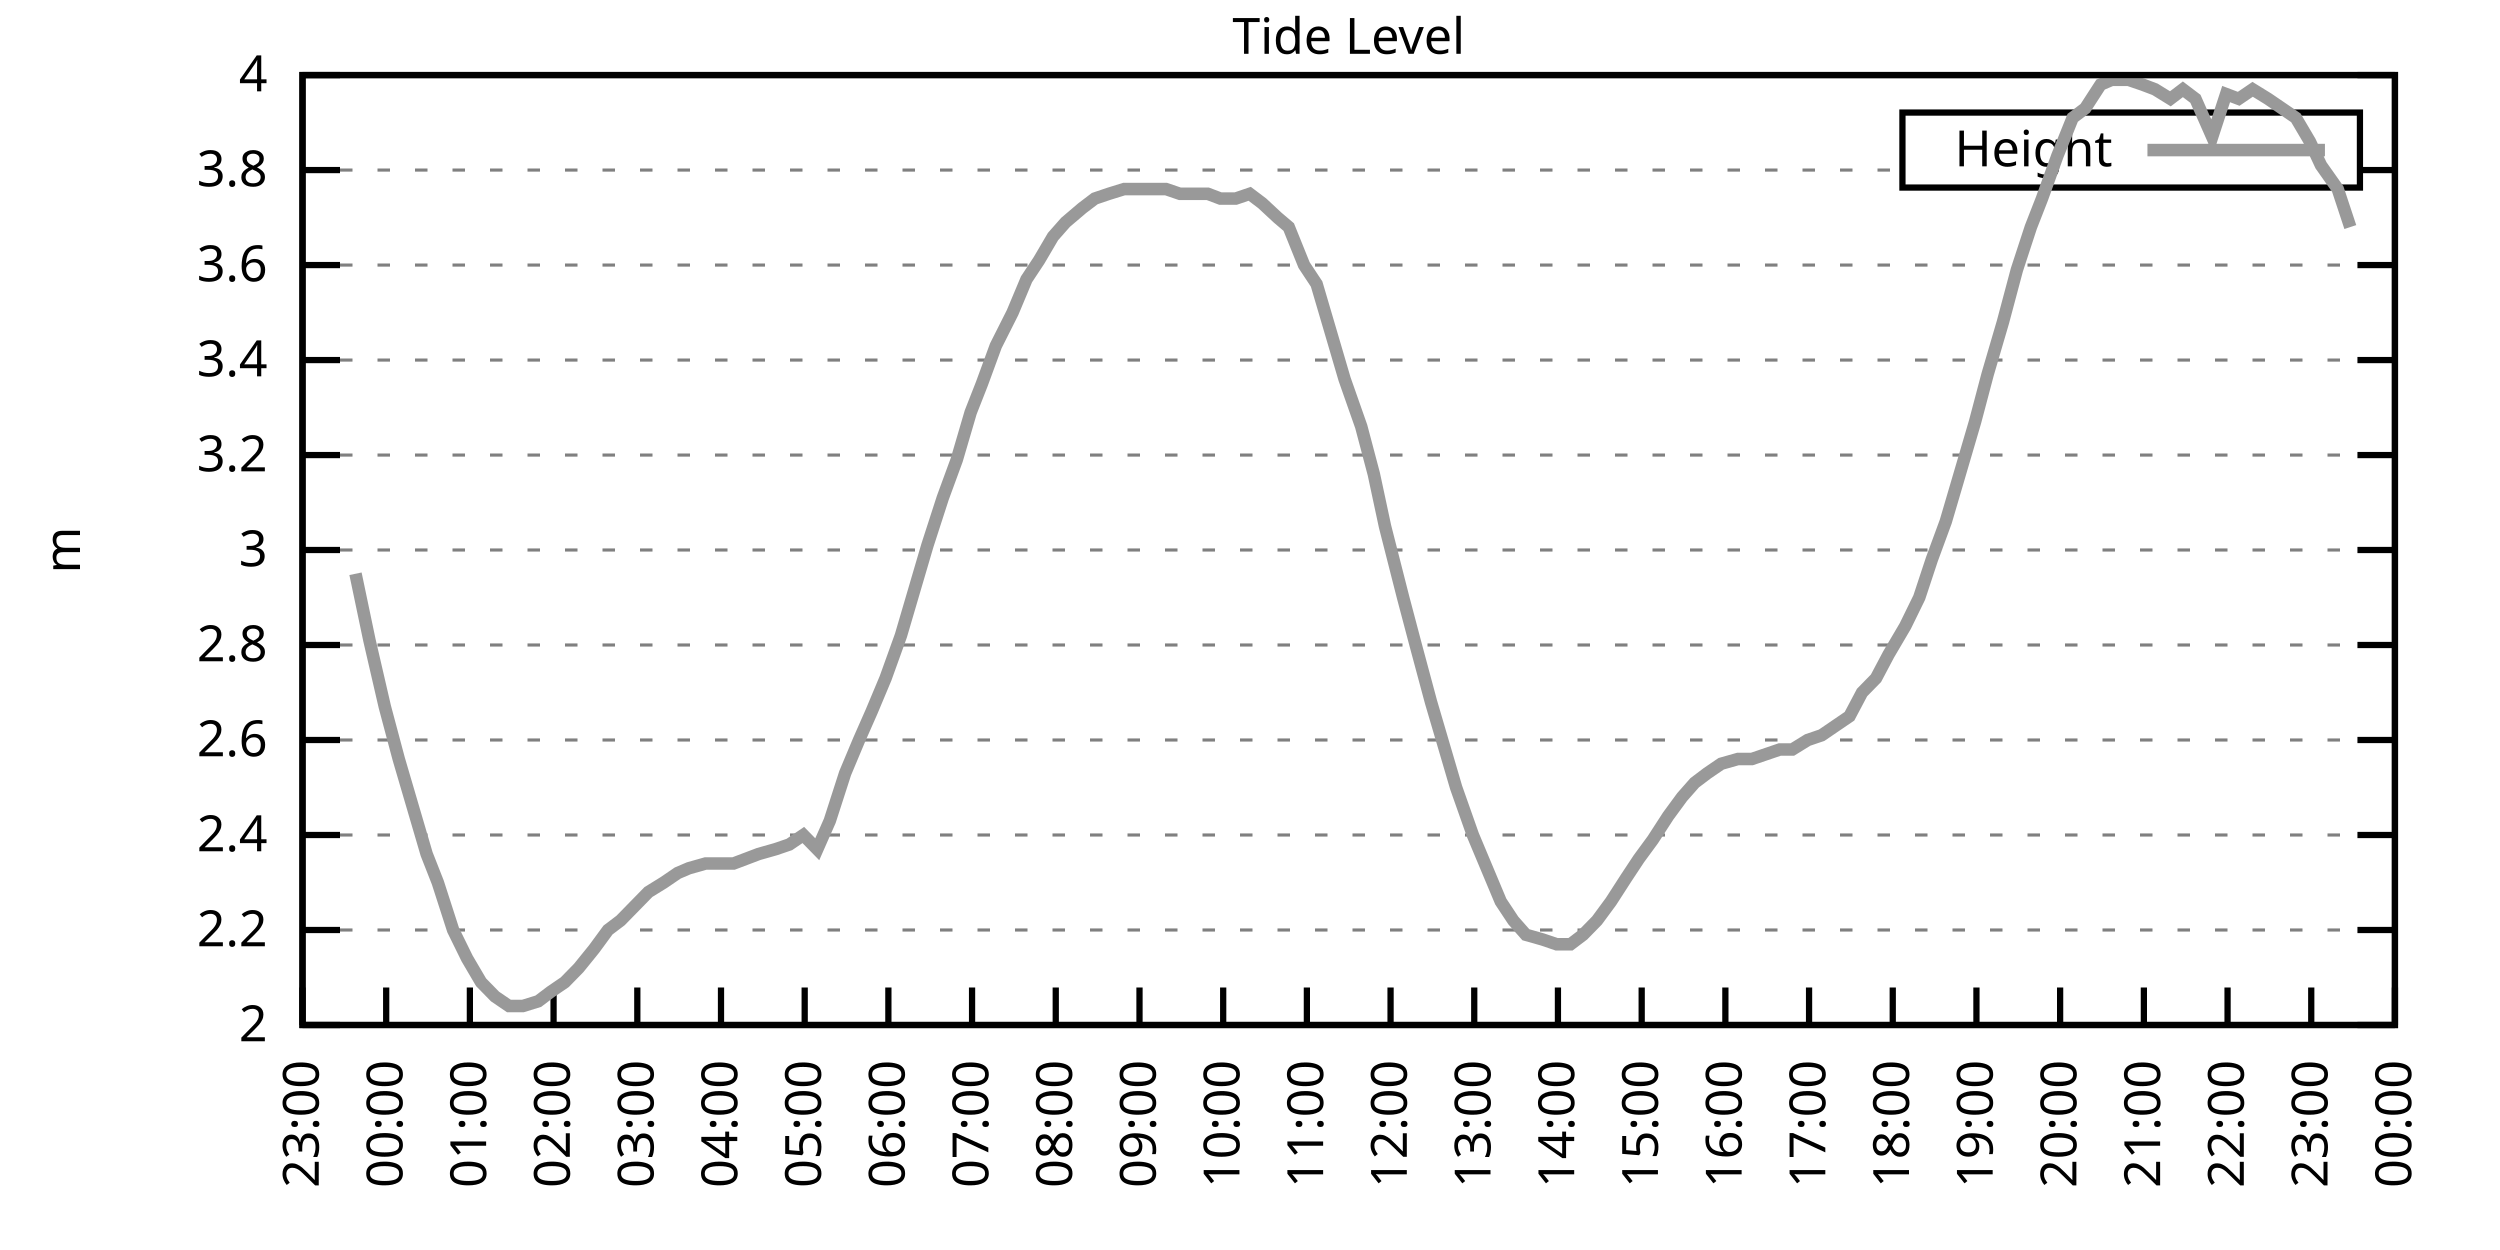
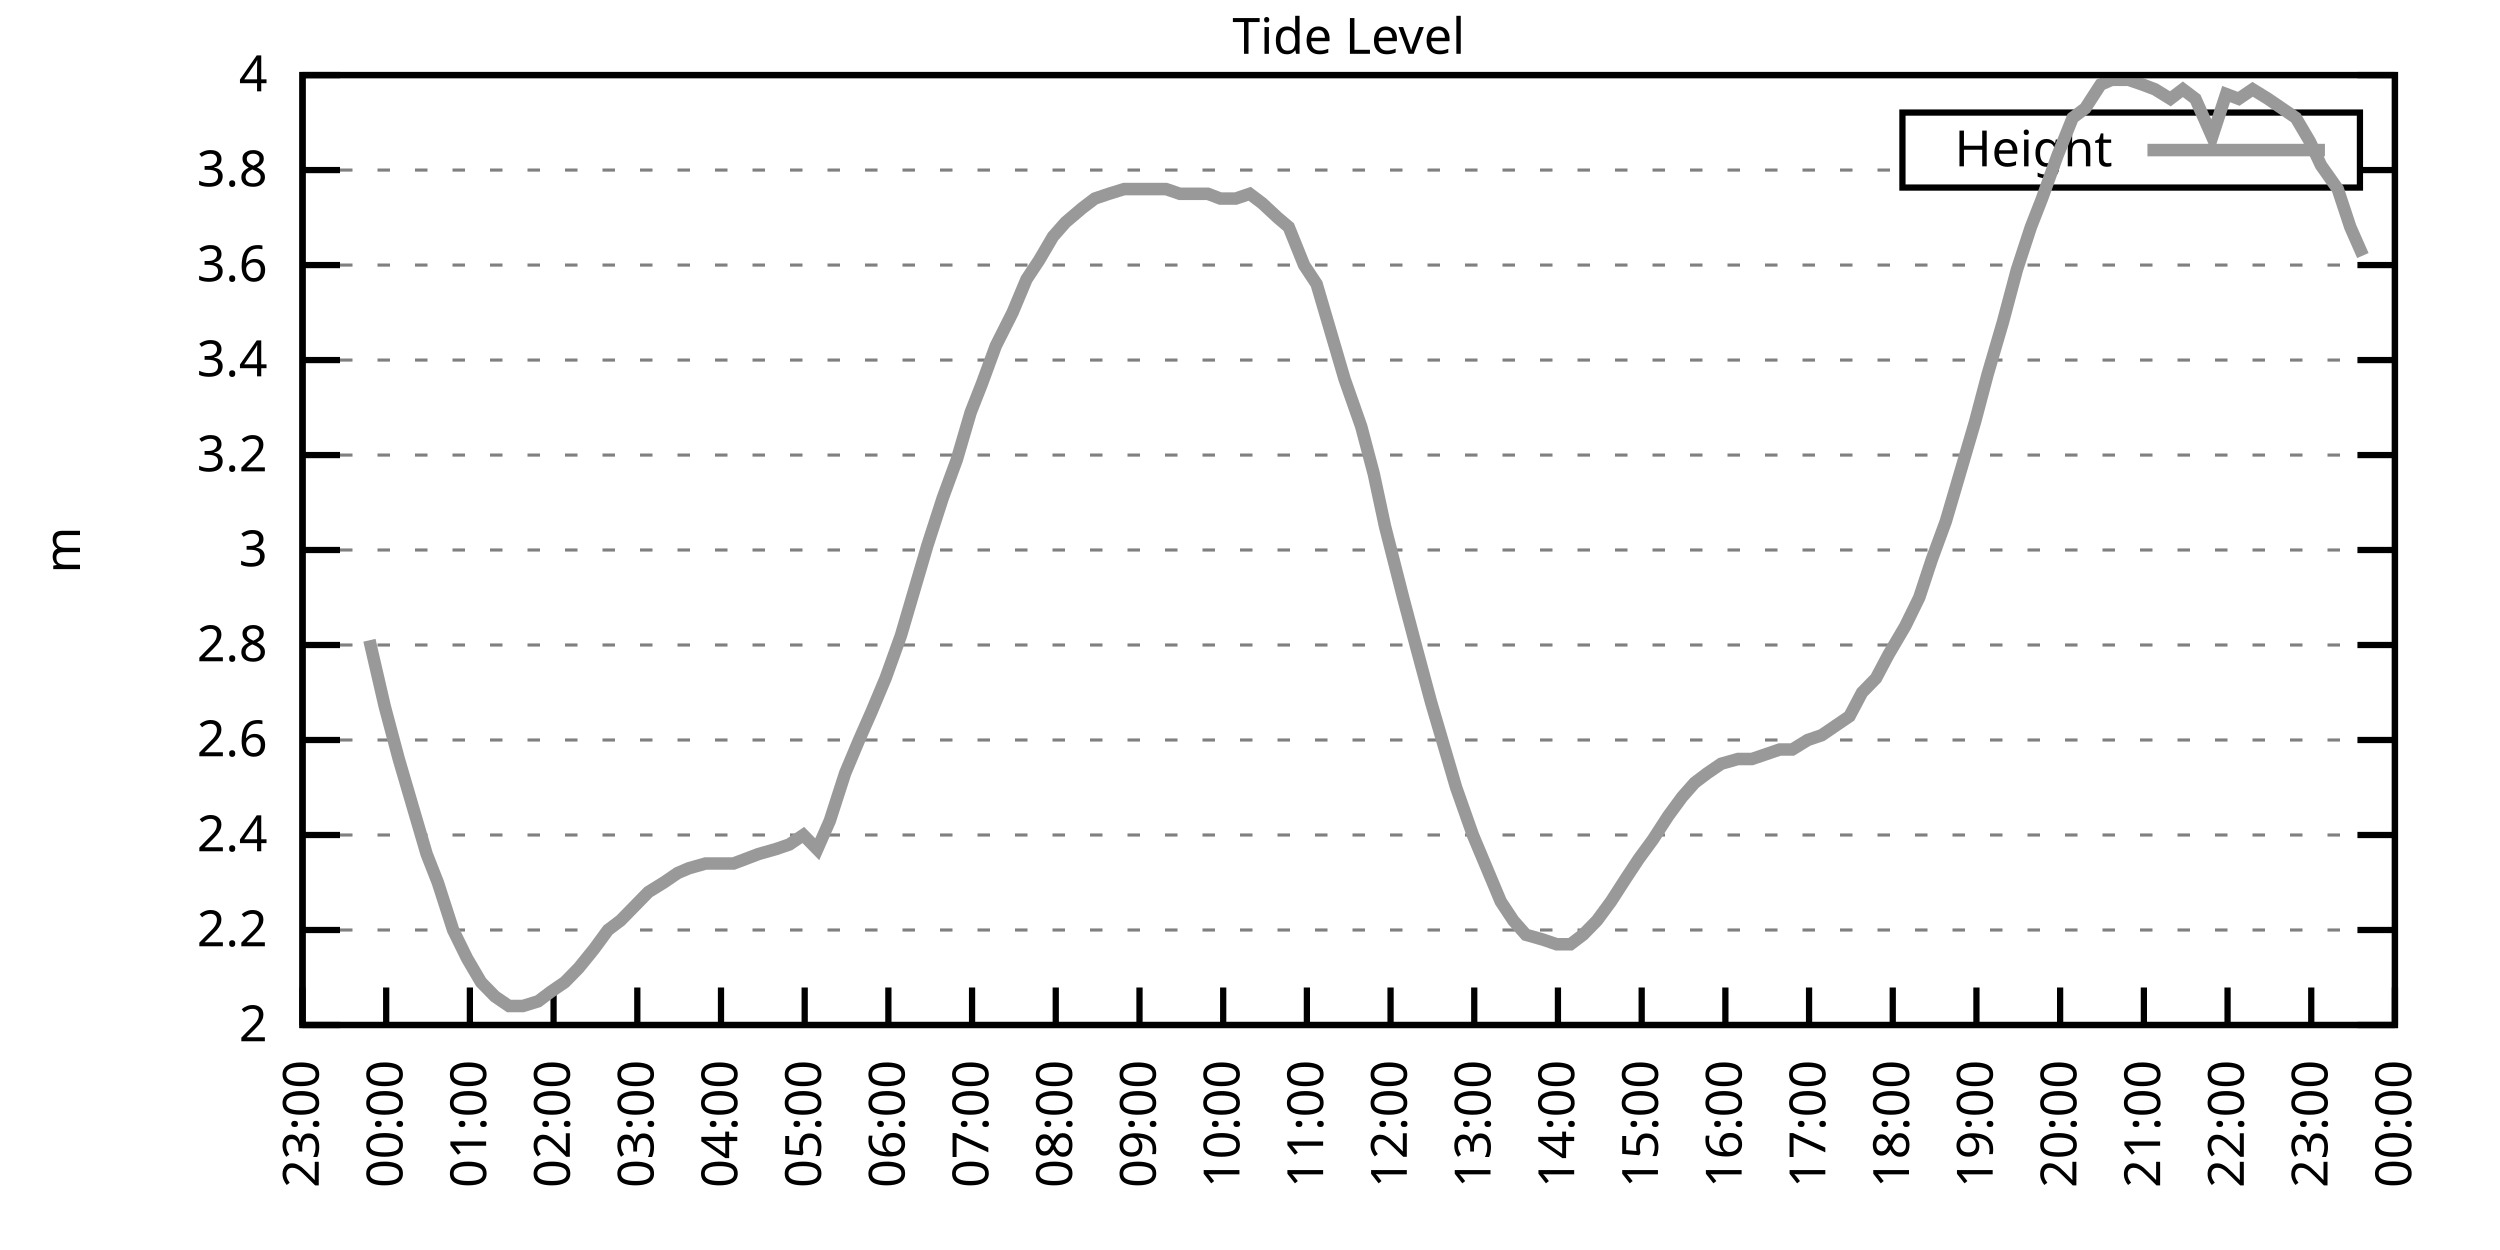
<svg xmlns="http://www.w3.org/2000/svg" xmlns:xlink="http://www.w3.org/1999/xlink" width="400" height="200" viewBox="0 0 400 200">
  <g id="gnuplot_canvas">
    <rect x="0" y="0" width="400" height="200" fill="none" />
    <defs>
      <circle id="gpDot" r="0.5" stroke-width="0.5" stroke="currentColor" />
      <path id="gpPt0" stroke-width="0.333" stroke="currentColor" d="M-1,0 h2 M0,-1 v2" />
      <path id="gpPt1" stroke-width="0.333" stroke="currentColor" d="M-1,-1 L1,1 M1,-1 L-1,1" />
      <path id="gpPt2" stroke-width="0.333" stroke="currentColor" d="M-1,0 L1,0 M0,-1 L0,1 M-1,-1 L1,1 M-1,1 L1,-1" />
      <rect id="gpPt3" stroke-width="0.333" stroke="currentColor" x="-1" y="-1" width="2" height="2" />
      <rect id="gpPt4" stroke-width="0.333" stroke="currentColor" fill="currentColor" x="-1" y="-1" width="2" height="2" />
      <circle id="gpPt5" stroke-width="0.333" stroke="currentColor" cx="0" cy="0" r="1" />
      <use xlink:href="#gpPt5" id="gpPt6" fill="currentColor" stroke="none" />
      <path id="gpPt7" stroke-width="0.333" stroke="currentColor" d="M0,-1.33 L-1.33,0.67 L1.33,0.67 z" />
      <use xlink:href="#gpPt7" id="gpPt8" fill="currentColor" stroke="none" />
      <use xlink:href="#gpPt7" id="gpPt9" stroke="currentColor" transform="rotate(180)" />
      <use xlink:href="#gpPt9" id="gpPt10" fill="currentColor" stroke="none" />
      <use xlink:href="#gpPt3" id="gpPt11" stroke="currentColor" transform="rotate(45)" />
      <use xlink:href="#gpPt11" id="gpPt12" fill="currentColor" stroke="none" />
      <path id="gpPt13" stroke-width="0.333" stroke="currentColor" d="M0,1.330 L1.265,0.411 L0.782,-1.067 L-0.782,-1.076 L-1.265,0.411 z" />
      <use xlink:href="#gpPt13" id="gpPt14" fill="currentColor" stroke="none" />
      <filter id="textbox" filterUnits="objectBoundingBox" x="0" y="0" height="1" width="1">
        <feFlood flood-color="white" flood-opacity="1" result="bgnd" />
        <feComposite in="SourceGraphic" in2="bgnd" operator="atop" />
      </filter>
      <filter id="greybox" filterUnits="objectBoundingBox" x="0" y="0" height="1" width="1">
        <feFlood flood-color="lightgrey" flood-opacity="1" result="grey" />
        <feComposite in="SourceGraphic" in2="grey" operator="atop" />
      </filter>
    </defs>
    <g fill="none" color="white" stroke="currentColor" stroke-width="1.00" stroke-linecap="butt" stroke-linejoin="miter">
</g>
    <g fill="none" color="black" stroke="currentColor" stroke-width="1.00" stroke-linecap="butt" stroke-linejoin="miter">
      <g stroke="none" shape-rendering="crispEdges">
        <polygon fill="rgb(255, 255, 255)" points="48.40,164.00 383.18,164.00 383.18,12.02 48.40,12.02 " />
      </g>
    </g>
    <g fill="none" color="black" stroke="currentColor" stroke-width="1.00" stroke-linecap="butt" stroke-linejoin="miter">
</g>
    <g fill="none" color="black" stroke="black" stroke-width="0.50" stroke-linecap="butt" stroke-linejoin="miter">
</g>
    <g fill="none" color="gray" stroke="currentColor" stroke-width="0.50" stroke-linecap="butt" stroke-linejoin="miter">
      <path stroke="gray" stroke-dasharray="2,4" class="gridline" d="M48.40,164.00 L383.19,164.00  " />
    </g>
    <g fill="none" color="gray" stroke="gray" stroke-width="1.00" stroke-linecap="butt" stroke-linejoin="miter">
</g>
    <g fill="none" color="black" stroke="currentColor" stroke-width="1.00" stroke-linecap="butt" stroke-linejoin="miter">
      <path stroke="black" d="M48.40,164.00 L54.40,164.00 M383.19,164.00 L377.19,164.00  " />
      <g transform="translate(42.80,166.60)" stroke="none" fill="black" font-family="Sans" font-size="8.00" text-anchor="end">
        <text>
          <tspan font-family="Sans"> 2</tspan>
        </text>
      </g>
    </g>
    <g fill="none" color="black" stroke="currentColor" stroke-width="1.00" stroke-linecap="butt" stroke-linejoin="miter">
</g>
    <g fill="none" color="black" stroke="black" stroke-width="0.50" stroke-linecap="butt" stroke-linejoin="miter">
</g>
    <g fill="none" color="gray" stroke="currentColor" stroke-width="0.50" stroke-linecap="butt" stroke-linejoin="miter">
      <path stroke="gray" stroke-dasharray="2,4" class="gridline" d="M48.40,148.80 L383.19,148.80  " />
    </g>
    <g fill="none" color="gray" stroke="gray" stroke-width="1.00" stroke-linecap="butt" stroke-linejoin="miter">
</g>
    <g fill="none" color="black" stroke="currentColor" stroke-width="1.00" stroke-linecap="butt" stroke-linejoin="miter">
      <path stroke="black" d="M48.40,148.80 L54.40,148.80 M383.19,148.80 L377.19,148.80  " />
      <g transform="translate(42.80,151.40)" stroke="none" fill="black" font-family="Sans" font-size="8.00" text-anchor="end">
        <text>
          <tspan font-family="Sans"> 2.2</tspan>
        </text>
      </g>
    </g>
    <g fill="none" color="black" stroke="currentColor" stroke-width="1.00" stroke-linecap="butt" stroke-linejoin="miter">
</g>
    <g fill="none" color="black" stroke="black" stroke-width="0.50" stroke-linecap="butt" stroke-linejoin="miter">
</g>
    <g fill="none" color="gray" stroke="currentColor" stroke-width="0.50" stroke-linecap="butt" stroke-linejoin="miter">
      <path stroke="gray" stroke-dasharray="2,4" class="gridline" d="M48.40,133.60 L383.19,133.60  " />
    </g>
    <g fill="none" color="gray" stroke="gray" stroke-width="1.00" stroke-linecap="butt" stroke-linejoin="miter">
</g>
    <g fill="none" color="black" stroke="currentColor" stroke-width="1.00" stroke-linecap="butt" stroke-linejoin="miter">
      <path stroke="black" d="M48.40,133.60 L54.40,133.60 M383.19,133.60 L377.19,133.60  " />
      <g transform="translate(42.80,136.20)" stroke="none" fill="black" font-family="Sans" font-size="8.00" text-anchor="end">
        <text>
          <tspan font-family="Sans"> 2.4</tspan>
        </text>
      </g>
    </g>
    <g fill="none" color="black" stroke="currentColor" stroke-width="1.00" stroke-linecap="butt" stroke-linejoin="miter">
</g>
    <g fill="none" color="black" stroke="black" stroke-width="0.50" stroke-linecap="butt" stroke-linejoin="miter">
</g>
    <g fill="none" color="gray" stroke="currentColor" stroke-width="0.50" stroke-linecap="butt" stroke-linejoin="miter">
      <path stroke="gray" stroke-dasharray="2,4" class="gridline" d="M48.40,118.40 L383.19,118.40  " />
    </g>
    <g fill="none" color="gray" stroke="gray" stroke-width="1.00" stroke-linecap="butt" stroke-linejoin="miter">
</g>
    <g fill="none" color="black" stroke="currentColor" stroke-width="1.00" stroke-linecap="butt" stroke-linejoin="miter">
      <path stroke="black" d="M48.40,118.40 L54.40,118.40 M383.19,118.40 L377.19,118.40  " />
      <g transform="translate(42.80,121.00)" stroke="none" fill="black" font-family="Sans" font-size="8.00" text-anchor="end">
        <text>
          <tspan font-family="Sans"> 2.6</tspan>
        </text>
      </g>
    </g>
    <g fill="none" color="black" stroke="currentColor" stroke-width="1.00" stroke-linecap="butt" stroke-linejoin="miter">
</g>
    <g fill="none" color="black" stroke="black" stroke-width="0.50" stroke-linecap="butt" stroke-linejoin="miter">
</g>
    <g fill="none" color="gray" stroke="currentColor" stroke-width="0.50" stroke-linecap="butt" stroke-linejoin="miter">
      <path stroke="gray" stroke-dasharray="2,4" class="gridline" d="M48.40,103.20 L383.19,103.20  " />
    </g>
    <g fill="none" color="gray" stroke="gray" stroke-width="1.00" stroke-linecap="butt" stroke-linejoin="miter">
</g>
    <g fill="none" color="black" stroke="currentColor" stroke-width="1.00" stroke-linecap="butt" stroke-linejoin="miter">
      <path stroke="black" d="M48.40,103.20 L54.40,103.20 M383.19,103.20 L377.19,103.20  " />
      <g transform="translate(42.80,105.80)" stroke="none" fill="black" font-family="Sans" font-size="8.00" text-anchor="end">
        <text>
          <tspan font-family="Sans"> 2.8</tspan>
        </text>
      </g>
    </g>
    <g fill="none" color="black" stroke="currentColor" stroke-width="1.00" stroke-linecap="butt" stroke-linejoin="miter">
</g>
    <g fill="none" color="black" stroke="black" stroke-width="0.50" stroke-linecap="butt" stroke-linejoin="miter">
</g>
    <g fill="none" color="gray" stroke="currentColor" stroke-width="0.50" stroke-linecap="butt" stroke-linejoin="miter">
      <path stroke="gray" stroke-dasharray="2,4" class="gridline" d="M48.40,88.00 L383.19,88.00  " />
    </g>
    <g fill="none" color="gray" stroke="gray" stroke-width="1.00" stroke-linecap="butt" stroke-linejoin="miter">
</g>
    <g fill="none" color="black" stroke="currentColor" stroke-width="1.00" stroke-linecap="butt" stroke-linejoin="miter">
      <path stroke="black" d="M48.40,88.00 L54.40,88.00 M383.19,88.00 L377.19,88.00  " />
      <g transform="translate(42.80,90.60)" stroke="none" fill="black" font-family="Sans" font-size="8.00" text-anchor="end">
        <text>
          <tspan font-family="Sans"> 3</tspan>
        </text>
      </g>
    </g>
    <g fill="none" color="black" stroke="currentColor" stroke-width="1.00" stroke-linecap="butt" stroke-linejoin="miter">
</g>
    <g fill="none" color="black" stroke="black" stroke-width="0.50" stroke-linecap="butt" stroke-linejoin="miter">
</g>
    <g fill="none" color="gray" stroke="currentColor" stroke-width="0.50" stroke-linecap="butt" stroke-linejoin="miter">
      <path stroke="gray" stroke-dasharray="2,4" class="gridline" d="M48.40,72.81 L383.19,72.81  " />
    </g>
    <g fill="none" color="gray" stroke="gray" stroke-width="1.00" stroke-linecap="butt" stroke-linejoin="miter">
</g>
    <g fill="none" color="black" stroke="currentColor" stroke-width="1.00" stroke-linecap="butt" stroke-linejoin="miter">
      <path stroke="black" d="M48.40,72.81 L54.40,72.81 M383.19,72.81 L377.19,72.81  " />
      <g transform="translate(42.80,75.41)" stroke="none" fill="black" font-family="Sans" font-size="8.00" text-anchor="end">
        <text>
          <tspan font-family="Sans"> 3.2</tspan>
        </text>
      </g>
    </g>
    <g fill="none" color="black" stroke="currentColor" stroke-width="1.00" stroke-linecap="butt" stroke-linejoin="miter">
</g>
    <g fill="none" color="black" stroke="black" stroke-width="0.50" stroke-linecap="butt" stroke-linejoin="miter">
</g>
    <g fill="none" color="gray" stroke="currentColor" stroke-width="0.50" stroke-linecap="butt" stroke-linejoin="miter">
      <path stroke="gray" stroke-dasharray="2,4" class="gridline" d="M48.40,57.61 L383.19,57.61  " />
    </g>
    <g fill="none" color="gray" stroke="gray" stroke-width="1.00" stroke-linecap="butt" stroke-linejoin="miter">
</g>
    <g fill="none" color="black" stroke="currentColor" stroke-width="1.00" stroke-linecap="butt" stroke-linejoin="miter">
      <path stroke="black" d="M48.40,57.61 L54.40,57.61 M383.19,57.61 L377.19,57.61  " />
      <g transform="translate(42.80,60.21)" stroke="none" fill="black" font-family="Sans" font-size="8.00" text-anchor="end">
        <text>
          <tspan font-family="Sans"> 3.4</tspan>
        </text>
      </g>
    </g>
    <g fill="none" color="black" stroke="currentColor" stroke-width="1.00" stroke-linecap="butt" stroke-linejoin="miter">
</g>
    <g fill="none" color="black" stroke="black" stroke-width="0.50" stroke-linecap="butt" stroke-linejoin="miter">
</g>
    <g fill="none" color="gray" stroke="currentColor" stroke-width="0.50" stroke-linecap="butt" stroke-linejoin="miter">
      <path stroke="gray" stroke-dasharray="2,4" class="gridline" d="M48.40,42.41 L383.19,42.41  " />
    </g>
    <g fill="none" color="gray" stroke="gray" stroke-width="1.00" stroke-linecap="butt" stroke-linejoin="miter">
</g>
    <g fill="none" color="black" stroke="currentColor" stroke-width="1.00" stroke-linecap="butt" stroke-linejoin="miter">
      <path stroke="black" d="M48.40,42.41 L54.40,42.41 M383.19,42.41 L377.19,42.41  " />
      <g transform="translate(42.80,45.01)" stroke="none" fill="black" font-family="Sans" font-size="8.00" text-anchor="end">
        <text>
          <tspan font-family="Sans"> 3.6</tspan>
        </text>
      </g>
    </g>
    <g fill="none" color="black" stroke="currentColor" stroke-width="1.00" stroke-linecap="butt" stroke-linejoin="miter">
</g>
    <g fill="none" color="black" stroke="black" stroke-width="0.50" stroke-linecap="butt" stroke-linejoin="miter">
</g>
    <g fill="none" color="gray" stroke="currentColor" stroke-width="0.50" stroke-linecap="butt" stroke-linejoin="miter">
      <path stroke="gray" stroke-dasharray="2,4" class="gridline" d="M48.40,27.21 L304.39,27.21 M377.59,27.21 L383.19,27.21  " />
    </g>
    <g fill="none" color="gray" stroke="gray" stroke-width="1.00" stroke-linecap="butt" stroke-linejoin="miter">
</g>
    <g fill="none" color="black" stroke="currentColor" stroke-width="1.00" stroke-linecap="butt" stroke-linejoin="miter">
      <path stroke="black" d="M48.40,27.21 L54.40,27.21 M383.19,27.21 L377.19,27.21  " />
      <g transform="translate(42.80,29.81)" stroke="none" fill="black" font-family="Sans" font-size="8.00" text-anchor="end">
        <text>
          <tspan font-family="Sans"> 3.8</tspan>
        </text>
      </g>
    </g>
    <g fill="none" color="black" stroke="currentColor" stroke-width="1.00" stroke-linecap="butt" stroke-linejoin="miter">
</g>
    <g fill="none" color="black" stroke="black" stroke-width="0.50" stroke-linecap="butt" stroke-linejoin="miter">
</g>
    <g fill="none" color="gray" stroke="currentColor" stroke-width="0.50" stroke-linecap="butt" stroke-linejoin="miter">
      <path stroke="gray" stroke-dasharray="2,4" class="gridline" d="M48.40,12.01 L383.19,12.01  " />
    </g>
    <g fill="none" color="gray" stroke="gray" stroke-width="1.00" stroke-linecap="butt" stroke-linejoin="miter">
</g>
    <g fill="none" color="black" stroke="currentColor" stroke-width="1.00" stroke-linecap="butt" stroke-linejoin="miter">
      <path stroke="black" d="M48.40,12.01 L54.40,12.01 M383.19,12.01 L377.19,12.01  " />
      <g transform="translate(42.80,14.61)" stroke="none" fill="black" font-family="Sans" font-size="8.00" text-anchor="end">
        <text>
          <tspan font-family="Sans"> 4</tspan>
        </text>
      </g>
    </g>
    <g fill="none" color="black" stroke="currentColor" stroke-width="1.00" stroke-linecap="butt" stroke-linejoin="miter">
      <path stroke="black" d="M48.40,164.00 L48.40,158.00  " />
      <g transform="translate(51.00,169.60) rotate(270.00)" stroke="none" fill="black" font-family="Sans" font-size="8.00" text-anchor="end">
        <text>
          <tspan font-family="Sans">23:00</tspan>
        </text>
      </g>
    </g>
    <g fill="none" color="black" stroke="currentColor" stroke-width="1.00" stroke-linecap="butt" stroke-linejoin="miter">
      <path stroke="black" d="M61.79,164.00 L61.79,158.00  " />
      <g transform="translate(64.39,169.60) rotate(270.00)" stroke="none" fill="black" font-family="Sans" font-size="8.00" text-anchor="end">
        <text>
          <tspan font-family="Sans">00:00</tspan>
        </text>
      </g>
    </g>
    <g fill="none" color="black" stroke="currentColor" stroke-width="1.00" stroke-linecap="butt" stroke-linejoin="miter">
      <path stroke="black" d="M75.18,164.00 L75.18,158.00  " />
      <g transform="translate(77.78,169.60) rotate(270.00)" stroke="none" fill="black" font-family="Sans" font-size="8.00" text-anchor="end">
        <text>
          <tspan font-family="Sans">01:00</tspan>
        </text>
      </g>
    </g>
    <g fill="none" color="black" stroke="currentColor" stroke-width="1.00" stroke-linecap="butt" stroke-linejoin="miter">
      <path stroke="black" d="M88.57,164.00 L88.57,158.00  " />
      <g transform="translate(91.17,169.60) rotate(270.00)" stroke="none" fill="black" font-family="Sans" font-size="8.00" text-anchor="end">
        <text>
          <tspan font-family="Sans">02:00</tspan>
        </text>
      </g>
    </g>
    <g fill="none" color="black" stroke="currentColor" stroke-width="1.00" stroke-linecap="butt" stroke-linejoin="miter">
      <path stroke="black" d="M101.97,164.00 L101.97,158.00  " />
      <g transform="translate(104.57,169.60) rotate(270.00)" stroke="none" fill="black" font-family="Sans" font-size="8.00" text-anchor="end">
        <text>
          <tspan font-family="Sans">03:00</tspan>
        </text>
      </g>
    </g>
    <g fill="none" color="black" stroke="currentColor" stroke-width="1.00" stroke-linecap="butt" stroke-linejoin="miter">
      <path stroke="black" d="M115.36,164.00 L115.36,158.00  " />
      <g transform="translate(117.96,169.60) rotate(270.00)" stroke="none" fill="black" font-family="Sans" font-size="8.00" text-anchor="end">
        <text>
          <tspan font-family="Sans">04:00</tspan>
        </text>
      </g>
    </g>
    <g fill="none" color="black" stroke="currentColor" stroke-width="1.00" stroke-linecap="butt" stroke-linejoin="miter">
      <path stroke="black" d="M128.75,164.00 L128.75,158.00  " />
      <g transform="translate(131.35,169.60) rotate(270.00)" stroke="none" fill="black" font-family="Sans" font-size="8.00" text-anchor="end">
        <text>
          <tspan font-family="Sans">05:00</tspan>
        </text>
      </g>
    </g>
    <g fill="none" color="black" stroke="currentColor" stroke-width="1.00" stroke-linecap="butt" stroke-linejoin="miter">
      <path stroke="black" d="M142.14,164.00 L142.14,158.00  " />
      <g transform="translate(144.74,169.60) rotate(270.00)" stroke="none" fill="black" font-family="Sans" font-size="8.00" text-anchor="end">
        <text>
          <tspan font-family="Sans">06:00</tspan>
        </text>
      </g>
    </g>
    <g fill="none" color="black" stroke="currentColor" stroke-width="1.00" stroke-linecap="butt" stroke-linejoin="miter">
      <path stroke="black" d="M155.53,164.00 L155.53,158.00  " />
      <g transform="translate(158.13,169.60) rotate(270.00)" stroke="none" fill="black" font-family="Sans" font-size="8.00" text-anchor="end">
        <text>
          <tspan font-family="Sans">07:00</tspan>
        </text>
      </g>
    </g>
    <g fill="none" color="black" stroke="currentColor" stroke-width="1.00" stroke-linecap="butt" stroke-linejoin="miter">
      <path stroke="black" d="M168.92,164.00 L168.92,158.00  " />
      <g transform="translate(171.52,169.60) rotate(270.00)" stroke="none" fill="black" font-family="Sans" font-size="8.00" text-anchor="end">
        <text>
          <tspan font-family="Sans">08:00</tspan>
        </text>
      </g>
    </g>
    <g fill="none" color="black" stroke="currentColor" stroke-width="1.00" stroke-linecap="butt" stroke-linejoin="miter">
      <path stroke="black" d="M182.32,164.00 L182.32,158.00  " />
      <g transform="translate(184.92,169.60) rotate(270.00)" stroke="none" fill="black" font-family="Sans" font-size="8.00" text-anchor="end">
        <text>
          <tspan font-family="Sans">09:00</tspan>
        </text>
      </g>
    </g>
    <g fill="none" color="black" stroke="currentColor" stroke-width="1.00" stroke-linecap="butt" stroke-linejoin="miter">
      <path stroke="black" d="M195.71,164.00 L195.71,158.00  " />
      <g transform="translate(198.31,169.60) rotate(270.00)" stroke="none" fill="black" font-family="Sans" font-size="8.00" text-anchor="end">
        <text>
          <tspan font-family="Sans">10:00</tspan>
        </text>
      </g>
    </g>
    <g fill="none" color="black" stroke="currentColor" stroke-width="1.00" stroke-linecap="butt" stroke-linejoin="miter">
      <path stroke="black" d="M209.10,164.00 L209.10,158.00  " />
      <g transform="translate(211.70,169.60) rotate(270.00)" stroke="none" fill="black" font-family="Sans" font-size="8.00" text-anchor="end">
        <text>
          <tspan font-family="Sans">11:00</tspan>
        </text>
      </g>
    </g>
    <g fill="none" color="black" stroke="currentColor" stroke-width="1.00" stroke-linecap="butt" stroke-linejoin="miter">
      <path stroke="black" d="M222.49,164.00 L222.49,158.00  " />
      <g transform="translate(225.09,169.60) rotate(270.00)" stroke="none" fill="black" font-family="Sans" font-size="8.00" text-anchor="end">
        <text>
          <tspan font-family="Sans">12:00</tspan>
        </text>
      </g>
    </g>
    <g fill="none" color="black" stroke="currentColor" stroke-width="1.00" stroke-linecap="butt" stroke-linejoin="miter">
      <path stroke="black" d="M235.88,164.00 L235.88,158.00  " />
      <g transform="translate(238.48,169.60) rotate(270.00)" stroke="none" fill="black" font-family="Sans" font-size="8.00" text-anchor="end">
        <text>
          <tspan font-family="Sans">13:00</tspan>
        </text>
      </g>
    </g>
    <g fill="none" color="black" stroke="currentColor" stroke-width="1.00" stroke-linecap="butt" stroke-linejoin="miter">
      <path stroke="black" d="M249.27,164.00 L249.27,158.00  " />
      <g transform="translate(251.87,169.60) rotate(270.00)" stroke="none" fill="black" font-family="Sans" font-size="8.00" text-anchor="end">
        <text>
          <tspan font-family="Sans">14:00</tspan>
        </text>
      </g>
    </g>
    <g fill="none" color="black" stroke="currentColor" stroke-width="1.00" stroke-linecap="butt" stroke-linejoin="miter">
      <path stroke="black" d="M262.67,164.00 L262.67,158.00  " />
      <g transform="translate(265.27,169.60) rotate(270.00)" stroke="none" fill="black" font-family="Sans" font-size="8.00" text-anchor="end">
        <text>
          <tspan font-family="Sans">15:00</tspan>
        </text>
      </g>
    </g>
    <g fill="none" color="black" stroke="currentColor" stroke-width="1.00" stroke-linecap="butt" stroke-linejoin="miter">
      <path stroke="black" d="M276.06,164.00 L276.06,158.00  " />
      <g transform="translate(278.66,169.60) rotate(270.00)" stroke="none" fill="black" font-family="Sans" font-size="8.00" text-anchor="end">
        <text>
          <tspan font-family="Sans">16:00</tspan>
        </text>
      </g>
    </g>
    <g fill="none" color="black" stroke="currentColor" stroke-width="1.00" stroke-linecap="butt" stroke-linejoin="miter">
      <path stroke="black" d="M289.45,164.00 L289.45,158.00  " />
      <g transform="translate(292.05,169.60) rotate(270.00)" stroke="none" fill="black" font-family="Sans" font-size="8.00" text-anchor="end">
        <text>
          <tspan font-family="Sans">17:00</tspan>
        </text>
      </g>
    </g>
    <g fill="none" color="black" stroke="currentColor" stroke-width="1.00" stroke-linecap="butt" stroke-linejoin="miter">
      <path stroke="black" d="M302.84,164.00 L302.84,158.00  " />
      <g transform="translate(305.44,169.60) rotate(270.00)" stroke="none" fill="black" font-family="Sans" font-size="8.00" text-anchor="end">
        <text>
          <tspan font-family="Sans">18:00</tspan>
        </text>
      </g>
    </g>
    <g fill="none" color="black" stroke="currentColor" stroke-width="1.00" stroke-linecap="butt" stroke-linejoin="miter">
      <path stroke="black" d="M316.23,164.00 L316.23,158.00  " />
      <g transform="translate(318.83,169.60) rotate(270.00)" stroke="none" fill="black" font-family="Sans" font-size="8.00" text-anchor="end">
        <text>
          <tspan font-family="Sans">19:00</tspan>
        </text>
      </g>
    </g>
    <g fill="none" color="black" stroke="currentColor" stroke-width="1.00" stroke-linecap="butt" stroke-linejoin="miter">
      <path stroke="black" d="M329.62,164.00 L329.62,158.00  " />
      <g transform="translate(332.22,169.60) rotate(270.00)" stroke="none" fill="black" font-family="Sans" font-size="8.00" text-anchor="end">
        <text>
          <tspan font-family="Sans">20:00</tspan>
        </text>
      </g>
    </g>
    <g fill="none" color="black" stroke="currentColor" stroke-width="1.00" stroke-linecap="butt" stroke-linejoin="miter">
      <path stroke="black" d="M343.02,164.00 L343.02,158.00  " />
      <g transform="translate(345.62,169.60) rotate(270.00)" stroke="none" fill="black" font-family="Sans" font-size="8.00" text-anchor="end">
        <text>
          <tspan font-family="Sans">21:00</tspan>
        </text>
      </g>
    </g>
    <g fill="none" color="black" stroke="currentColor" stroke-width="1.00" stroke-linecap="butt" stroke-linejoin="miter">
      <path stroke="black" d="M356.41,164.00 L356.41,158.00  " />
      <g transform="translate(359.01,169.60) rotate(270.00)" stroke="none" fill="black" font-family="Sans" font-size="8.00" text-anchor="end">
        <text>
          <tspan font-family="Sans">22:00</tspan>
        </text>
      </g>
    </g>
    <g fill="none" color="black" stroke="currentColor" stroke-width="1.00" stroke-linecap="butt" stroke-linejoin="miter">
      <path stroke="black" d="M369.80,164.00 L369.80,158.00  " />
      <g transform="translate(372.40,169.60) rotate(270.00)" stroke="none" fill="black" font-family="Sans" font-size="8.00" text-anchor="end">
        <text>
          <tspan font-family="Sans">23:00</tspan>
        </text>
      </g>
    </g>
    <g fill="none" color="black" stroke="currentColor" stroke-width="1.00" stroke-linecap="butt" stroke-linejoin="miter">
      <path stroke="black" d="M383.19,164.00 L383.19,158.00  " />
      <g transform="translate(385.79,169.60) rotate(270.00)" stroke="none" fill="black" font-family="Sans" font-size="8.00" text-anchor="end">
        <text>
          <tspan font-family="Sans">00:00</tspan>
        </text>
      </g>
    </g>
    <g fill="none" color="black" stroke="currentColor" stroke-width="1.00" stroke-linecap="butt" stroke-linejoin="miter">
</g>
    <g fill="none" color="black" stroke="currentColor" stroke-width="1.00" stroke-linecap="butt" stroke-linejoin="miter">
      <path stroke="black" d="M48.40,12.01 L48.40,164.00 L383.19,164.00 L383.19,12.01 L48.40,12.01 Z  " />
    </g>
    <g fill="none" color="black" stroke="currentColor" stroke-width="1.00" stroke-linecap="butt" stroke-linejoin="miter">
</g>
    <g fill="none" color="black" stroke="currentColor" stroke-width="1.00" stroke-linecap="butt" stroke-linejoin="miter">
      <path stroke="black" d="M304.39,30.01 L304.39,18.01 L377.59,18.01 L377.59,30.01 L304.39,30.01 Z  " />
    </g>
    <g id="Tide_level_plot_1">
      <g fill="none" color="white" stroke="black" stroke-width="2.00" stroke-linecap="butt" stroke-linejoin="miter">
</g>
      <g fill="none" color="black" stroke="currentColor" stroke-width="2.00" stroke-linecap="butt" stroke-linejoin="miter">
        <g transform="translate(337.99,26.61)" stroke="none" fill="black" font-family="Sans" font-size="8.00" text-anchor="end">
          <text>
            <tspan font-family="Sans">Height</tspan>
          </text>
        </g>
      </g>
      <g fill="none" color="black" stroke="currentColor" stroke-width="2.00" stroke-linecap="butt" stroke-linejoin="miter">
-         <path stroke="rgb(153, 153, 153)" d="M343.59,24.01 L371.99,24.01 M56.88,91.80 L59.11,102.44 L61.57,113.08 L63.80,121.44 L66.03,129.04 L68.26,136.64   L70.05,141.20 L72.50,148.80 L74.74,153.36 L76.97,157.16 L79.20,159.44 L81.43,160.96 L83.66,160.96 L86.12,160.20   L88.13,158.68 L90.36,157.16 L92.59,154.88 L95.05,151.84 L97.28,148.80 L99.29,147.28 L101.52,145.00 L103.75,142.72   L106.21,141.20 L108.44,139.68 L110.22,138.92 L112.90,138.16 L115.13,138.16 L117.37,138.16 L119.38,137.40 L121.38,136.64   L124.06,135.88 L126.29,135.12 L128.53,133.60 L130.76,135.88 L132.77,131.32 L135.22,123.72 L137.45,118.40 L139.46,113.84   L141.69,108.52 L144.15,101.68 L146.16,94.84 L148.39,87.25 L150.85,79.65 L153.08,73.57 L155.31,65.97 L157.10,61.41   L159.33,55.33 L162.01,50.01 L164.24,44.69 L166.25,41.65 L168.48,37.85 L170.49,35.57 L173.17,33.29 L175.17,31.77   L177.41,31.01 L179.86,30.25 L181.65,30.25 L184.10,30.25 L186.56,30.25 L188.79,31.01 L190.80,31.01 L193.25,31.01   L195.26,31.77 L197.72,31.77 L199.95,31.01 L201.96,32.53 L204.41,34.81 L206.20,36.33 L208.65,42.41 L210.66,45.45   L213.12,53.81 L215.13,60.65 L217.80,68.25 L219.81,75.85 L221.60,84.21 L224.50,95.60 L226.51,103.20 L228.96,112.32   L230.97,119.16 L232.98,126.00 L235.66,133.60 L237.89,138.92 L240.12,144.24 L242.13,147.28 L244.14,149.56 L246.82,150.32   L249.05,151.08 L251.28,151.08 L253.29,149.56 L255.52,147.28 L257.76,144.24 L260.21,140.44 L262.22,137.40 L264.45,134.36   L266.91,130.56 L269.14,127.52 L271.15,125.24 L273.16,123.72 L275.39,122.20 L278.07,121.44 L280.30,121.44 L282.53,120.68   L284.76,119.92 L286.77,119.92 L289.23,118.40 L291.46,117.64 L293.69,116.12 L295.92,114.60 L297.93,110.80 L300.16,108.52   L302.17,104.72 L304.85,100.16 L307.08,95.60 L309.09,89.52 L311.32,83.45 L313.11,77.37 L316.01,67.49 L318.02,59.89   L320.47,51.53 L322.70,43.17 L324.94,36.33 L326.72,31.77 L329.18,24.93 L331.63,18.85 L333.64,17.33 L336.10,13.53   L337.88,12.77 L340.56,12.77 L342.79,13.53 L344.80,14.29 L347.26,15.81 L349.26,14.29 L351.27,15.81 L353.95,21.89   L356.18,15.05 L358.19,15.81 L360.42,14.29 L362.88,15.81 L365.11,17.33 L367.34,18.85 L369.58,22.65 L371.36,26.45   L374.04,30.25 L376.05,36.33  " />
+         <path stroke="rgb(153, 153, 153)" d="M343.59,24.01 L371.99,24.01 M59.11,102.44 L61.57,113.08 L63.80,121.44 L66.03,129.04 L68.26,136.64 L70.05,141.20   L72.50,148.80 L74.74,153.36 L76.97,157.16 L79.20,159.44 L81.43,160.96 L83.66,160.96 L86.12,160.20 L88.13,158.68   L90.36,157.16 L92.59,154.88 L95.05,151.84 L97.28,148.80 L99.29,147.28 L101.52,145.00 L103.75,142.72 L106.21,141.20   L108.44,139.68 L110.22,138.92 L112.90,138.16 L115.13,138.16 L117.37,138.16 L119.38,137.40 L121.38,136.64 L124.06,135.88   L126.29,135.12 L128.53,133.60 L130.76,135.88 L132.77,131.32 L135.22,123.72 L137.45,118.40 L139.46,113.84 L141.69,108.52   L144.15,101.68 L146.16,94.84 L148.39,87.25 L150.85,79.65 L153.08,73.57 L155.31,65.97 L157.10,61.41 L159.33,55.33   L162.01,50.01 L164.24,44.69 L166.25,41.65 L168.48,37.85 L170.49,35.57 L173.17,33.29 L175.17,31.77 L177.41,31.01   L179.86,30.25 L181.65,30.25 L184.10,30.25 L186.56,30.25 L188.79,31.01 L190.80,31.01 L193.25,31.01 L195.26,31.77   L197.72,31.77 L199.95,31.01 L201.96,32.53 L204.41,34.81 L206.20,36.33 L208.65,42.41 L210.66,45.45 L213.12,53.81   L215.13,60.65 L217.80,68.25 L219.81,75.85 L221.60,84.21 L224.50,95.60 L226.51,103.20 L228.96,112.32 L230.97,119.16   L232.98,126.00 L235.66,133.60 L237.89,138.92 L240.12,144.24 L242.13,147.28 L244.14,149.56 L246.82,150.32 L249.05,151.08   L251.28,151.08 L253.29,149.56 L255.52,147.28 L257.76,144.24 L260.21,140.44 L262.22,137.40 L264.45,134.36 L266.91,130.56   L269.14,127.52 L271.15,125.24 L273.16,123.72 L275.39,122.20 L278.07,121.44 L280.30,121.44 L282.53,120.68 L284.76,119.92   L286.77,119.92 L289.23,118.40 L291.46,117.64 L293.69,116.12 L295.92,114.60 L297.93,110.80 L300.16,108.52 L302.17,104.72   L304.85,100.16 L307.08,95.60 L309.09,89.52 L311.32,83.45 L313.11,77.37 L316.01,67.49 L318.02,59.89 L320.47,51.53   L322.70,43.17 L324.94,36.33 L326.72,31.77 L329.18,24.93 L331.63,18.85 L333.64,17.33 L336.10,13.53 L337.88,12.77   L340.56,12.77 L342.79,13.53 L344.80,14.29 L347.26,15.81 L349.26,14.29 L351.27,15.81 L353.95,21.89 L356.18,15.05   L358.19,15.81 L360.42,14.29 L362.88,15.81 L365.11,17.33 L367.34,18.85 L369.58,22.65 L371.36,26.45 L374.04,30.25   L376.05,36.33 L378.06,40.89  " />
      </g>
    </g>
    <g fill="none" color="black" stroke="currentColor" stroke-width="2.00" stroke-linecap="butt" stroke-linejoin="miter">
</g>
    <g fill="none" color="black" stroke="black" stroke-width="1.00" stroke-linecap="butt" stroke-linejoin="miter">
</g>
    <g fill="none" color="black" stroke="currentColor" stroke-width="1.00" stroke-linecap="butt" stroke-linejoin="miter">
      <path stroke="black" d="M48.40,12.01 L48.40,164.00 L383.19,164.00 L383.19,12.01 L48.40,12.01 Z  " />
      <g transform="translate(12.80,88.01) rotate(270.00)" stroke="none" fill="black" font-family="Sans" font-size="8.00" text-anchor="middle">
        <text>
          <tspan font-family="Sans">m</tspan>
        </text>
      </g>
    </g>
    <g fill="none" color="black" stroke="currentColor" stroke-width="1.00" stroke-linecap="butt" stroke-linejoin="miter">
</g>
    <g fill="none" color="black" stroke="currentColor" stroke-width="1.00" stroke-linecap="butt" stroke-linejoin="miter">
      <g transform="translate(215.79,8.61)" stroke="none" fill="black" font-family="Sans" font-size="8.00" text-anchor="middle">
        <text>
          <tspan font-family="Sans">Tide Level</tspan>
        </text>
      </g>
    </g>
    <g fill="none" color="black" stroke="currentColor" stroke-width="1.00" stroke-linecap="butt" stroke-linejoin="miter">
</g>
  </g>
</svg>
